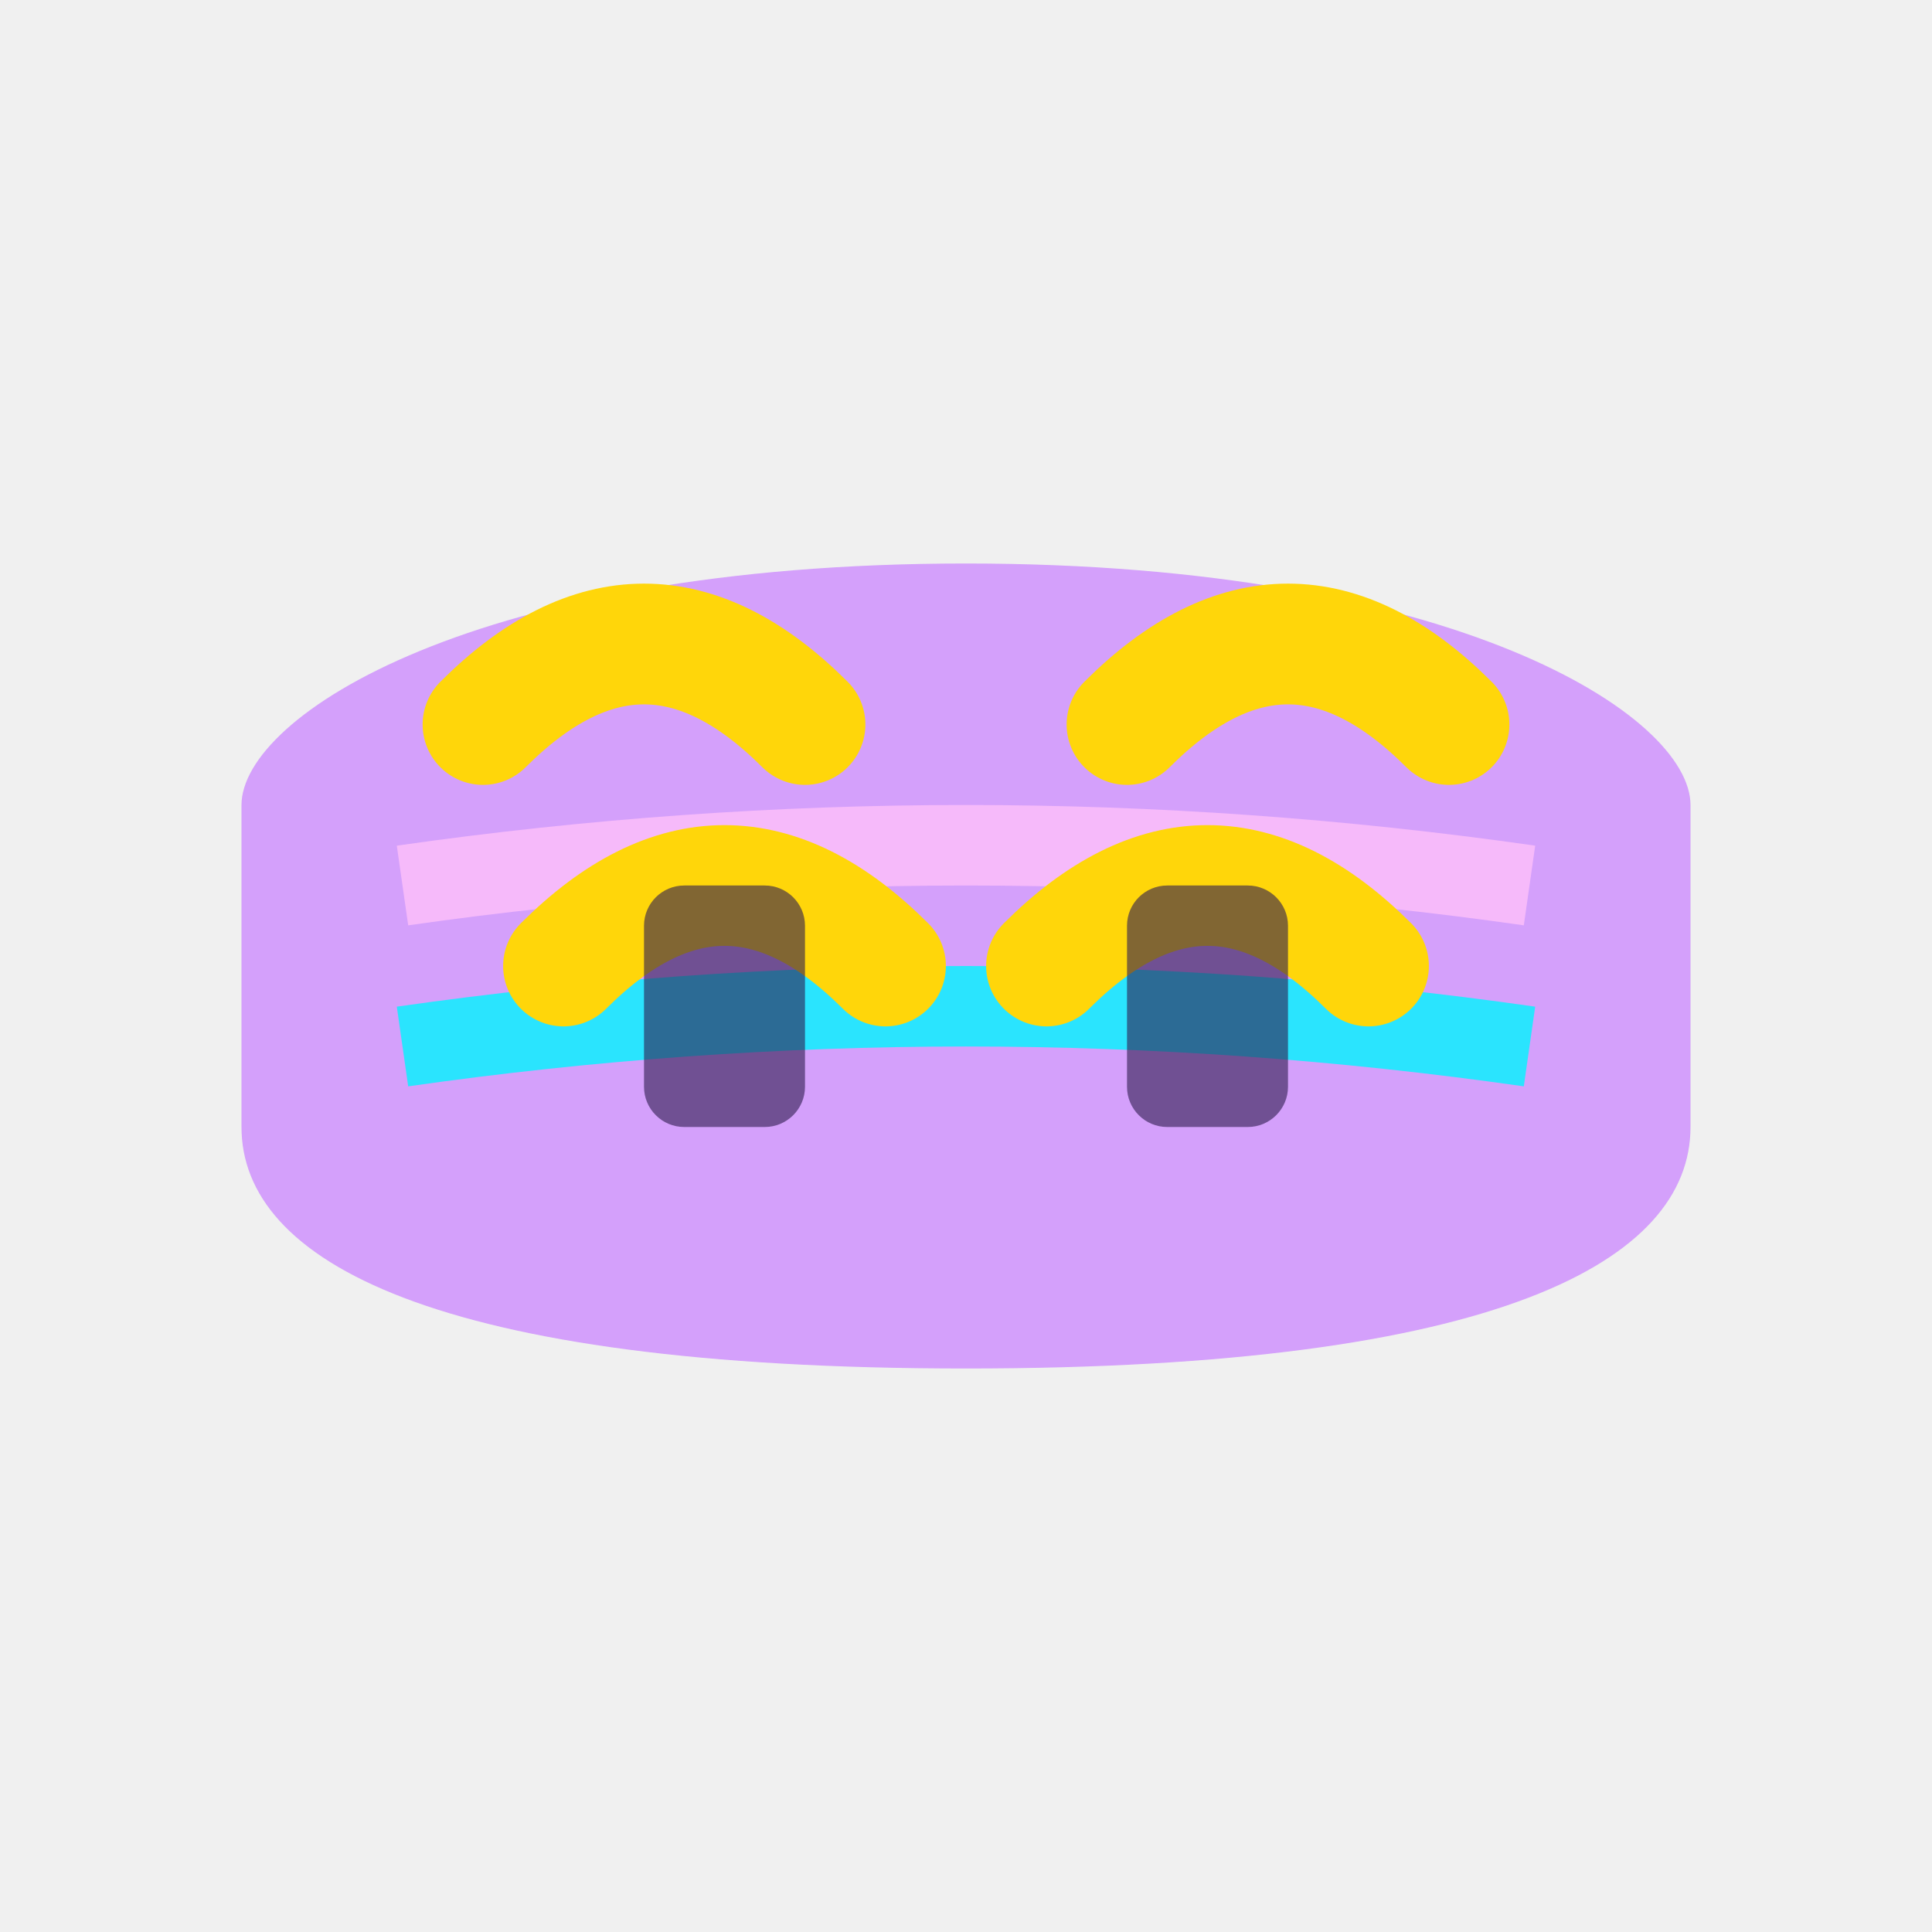
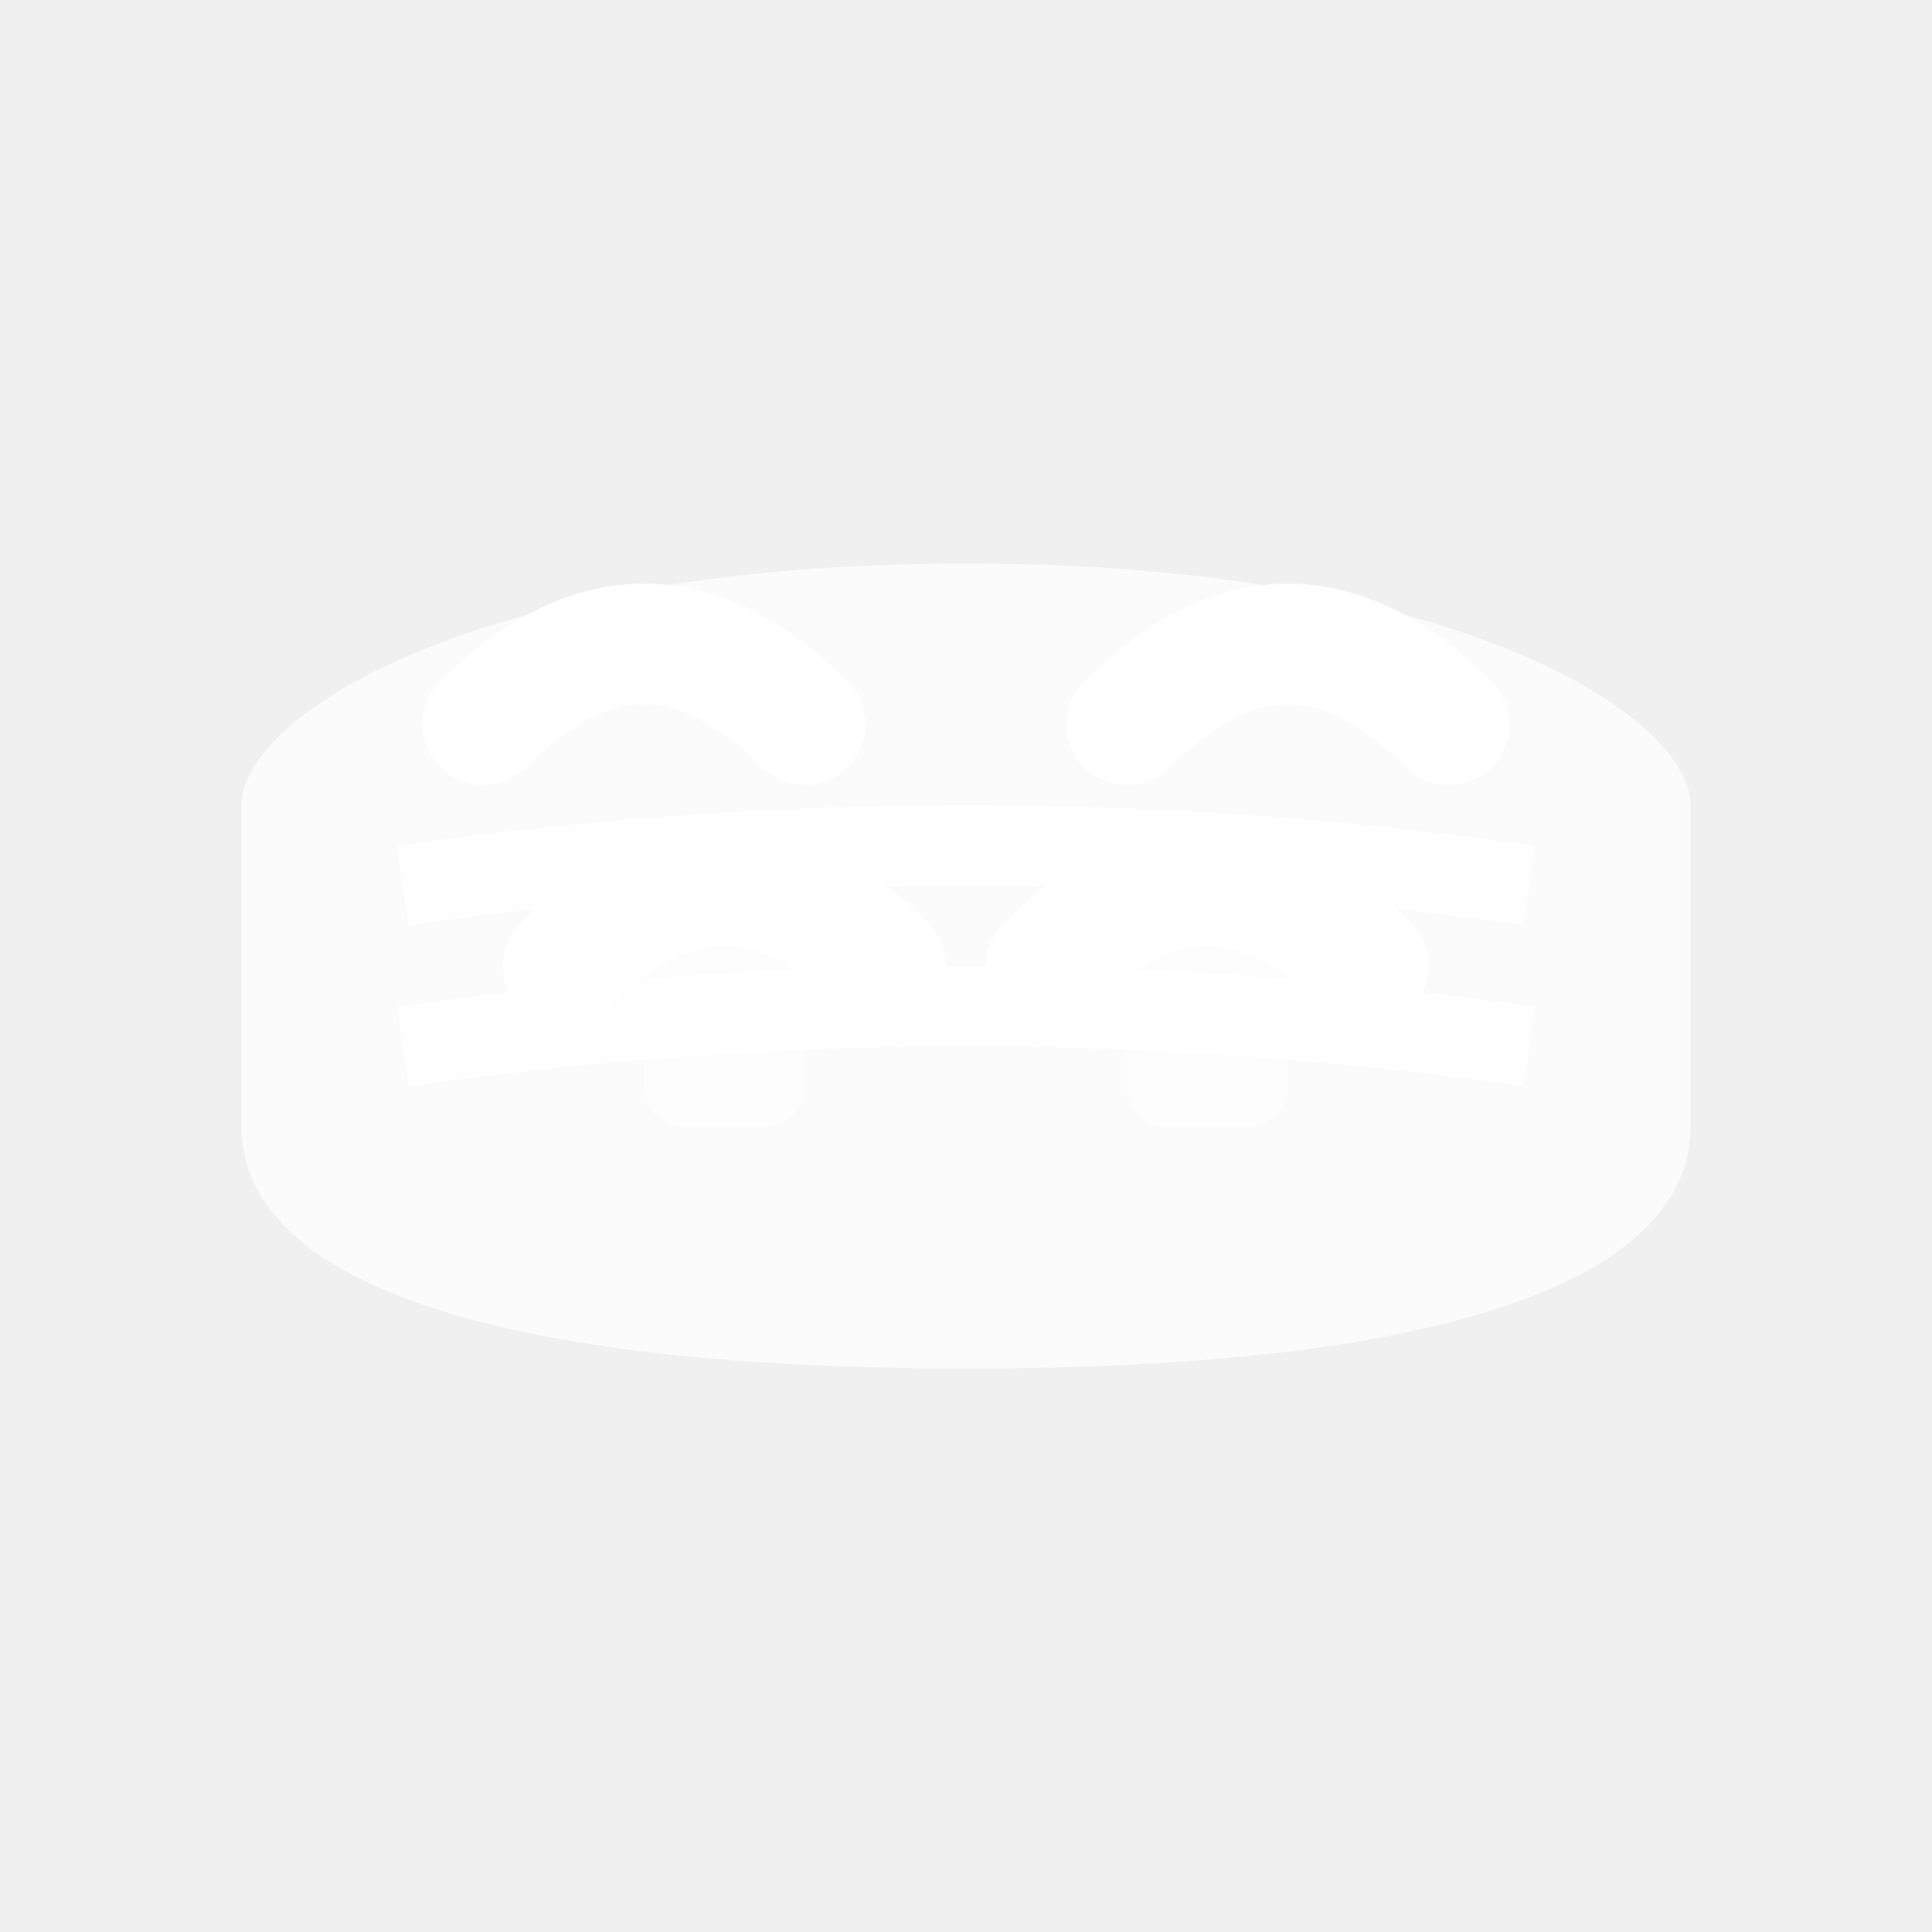
<svg xmlns="http://www.w3.org/2000/svg" width="24" height="24" viewBox="0 0 24 24" fill="none">
-   <path d="M3 10C3 8.895 5.91 7 12 7C18.09 7 21 8.895 21 10V14C21 15.657 18.627 17 12 17C5.373 17 3 15.657 3 14V10Z" fill="#C77DFF" opacity="0.7" />
-   <path d="M5 11Q12 10 19 11" stroke="#FFC0FA" stroke-width="1" fill="none" opacity="0.8" />
-   <path d="M5 13Q12 12 19 13" stroke="#00F5FF" stroke-width="1" fill="none" opacity="0.8" />
-   <path d="M6 9Q8 7 10 9" stroke="#FFD60A" stroke-width="1.5" fill="none" stroke-linecap="round" />
-   <path d="M14 9Q16 7 18 9" stroke="#FFD60A" stroke-width="1.5" fill="none" stroke-linecap="round" />
-   <path d="M7 12Q9 10 11 12" stroke="#FFD60A" stroke-width="1.5" fill="none" stroke-linecap="round" />
-   <path d="M13 12Q15 10 17 12" stroke="#FFD60A" stroke-width="1.5" fill="none" stroke-linecap="round" />
-   <rect x="8" y="11" width="2" height="3" fill="#2D1B4E" opacity="0.6" rx="0.5" />
-   <rect x="14" y="11" width="2" height="3" fill="#2D1B4E" opacity="0.6" rx="0.5" />
+   <path d="M3 10C3 8.895 5.91 7 12 7C18.09 7 21 8.895 21 10V14C21 15.657 18.627 17 12 17C5.373 17 3 15.657 3 14V10Z" fill="white" opacity="0.7" />
+   <path d="M5 11Q12 10 19 11" stroke="white" stroke-width="1" fill="none" opacity="0.8" />
+   <path d="M5 13Q12 12 19 13" stroke="white" stroke-width="1" fill="none" opacity="0.8" />
+   <path d="M6 9Q8 7 10 9" stroke="white" stroke-width="1.5" fill="none" stroke-linecap="round" />
+   <path d="M14 9Q16 7 18 9" stroke="white" stroke-width="1.5" fill="none" stroke-linecap="round" />
+   <path d="M7 12Q9 10 11 12" stroke="white" stroke-width="1.5" fill="none" stroke-linecap="round" />
+   <path d="M13 12Q15 10 17 12" stroke="white" stroke-width="1.5" fill="none" stroke-linecap="round" />
+   <rect x="8" y="11" width="2" height="3" fill="white" opacity="0.6" rx="0.5" />
+   <rect x="14" y="11" width="2" height="3" fill="white" opacity="0.6" rx="0.5" />
</svg>
